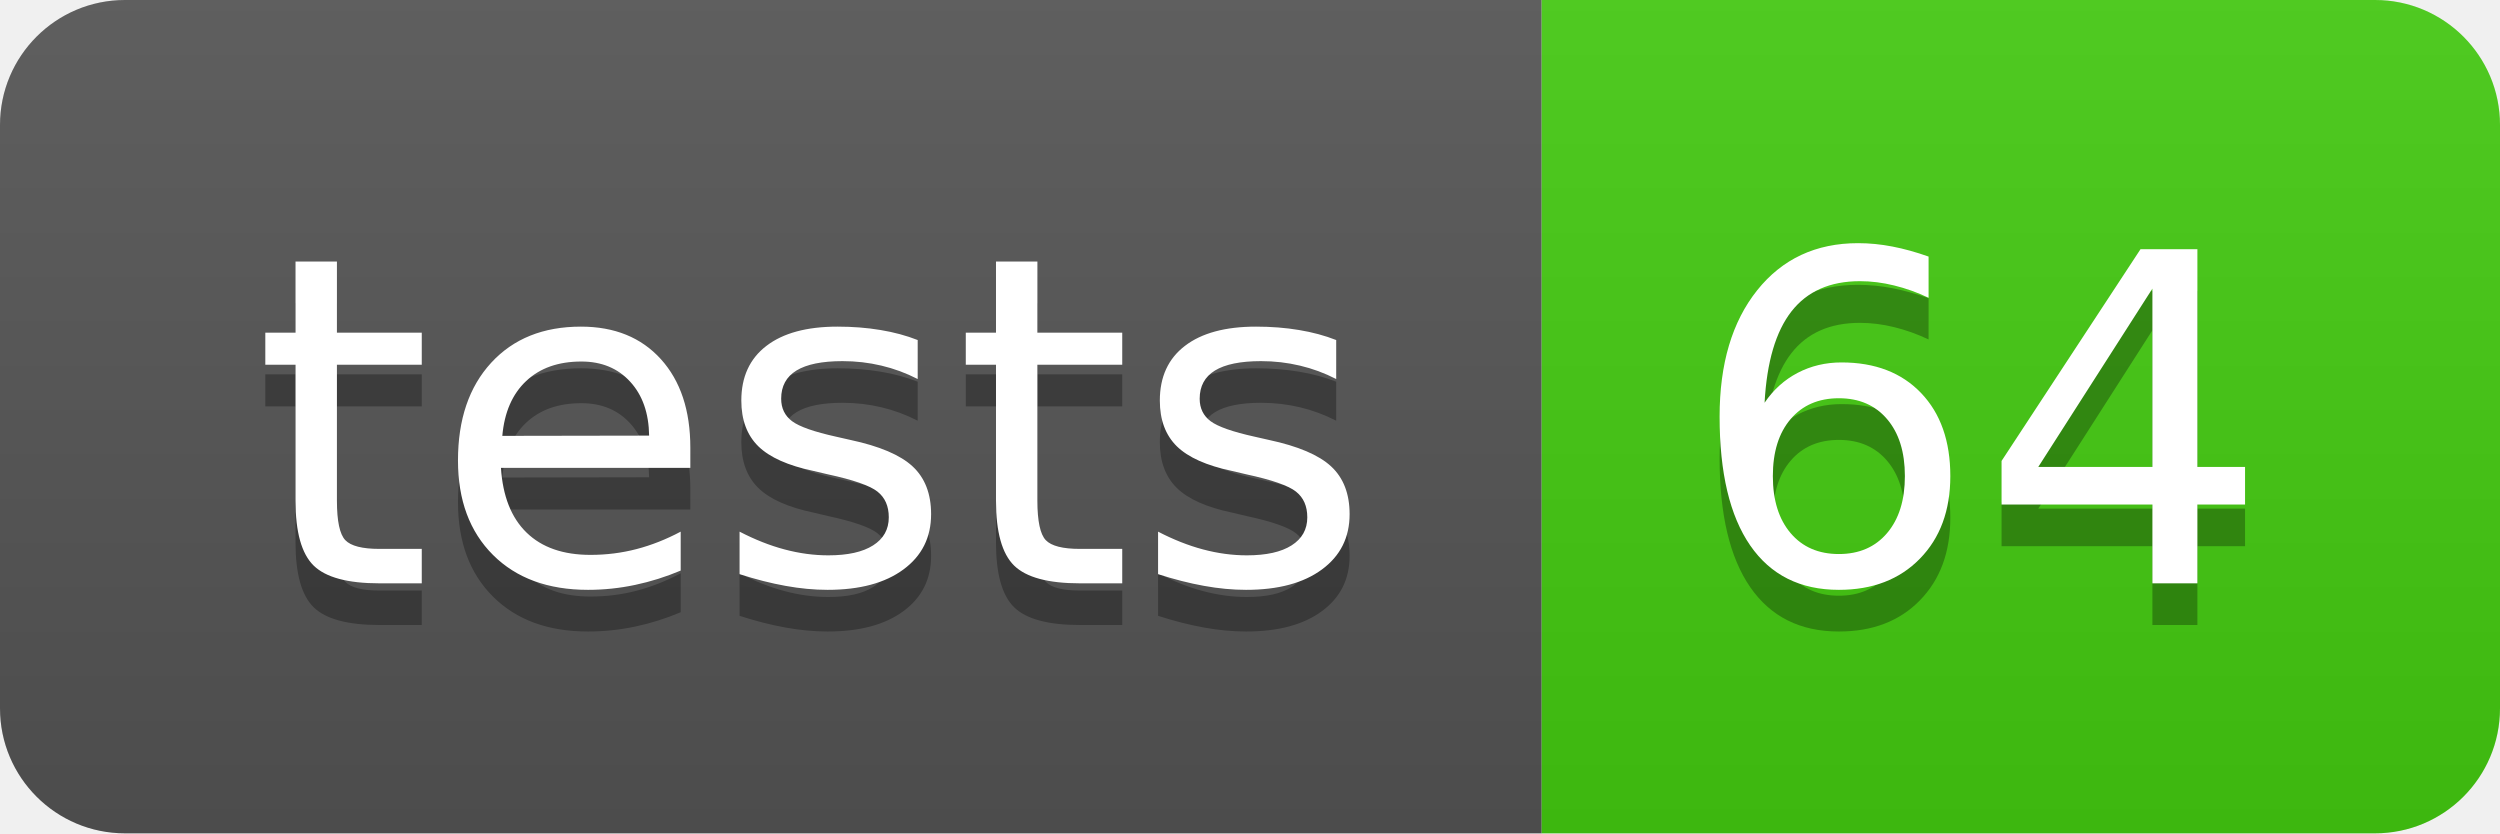
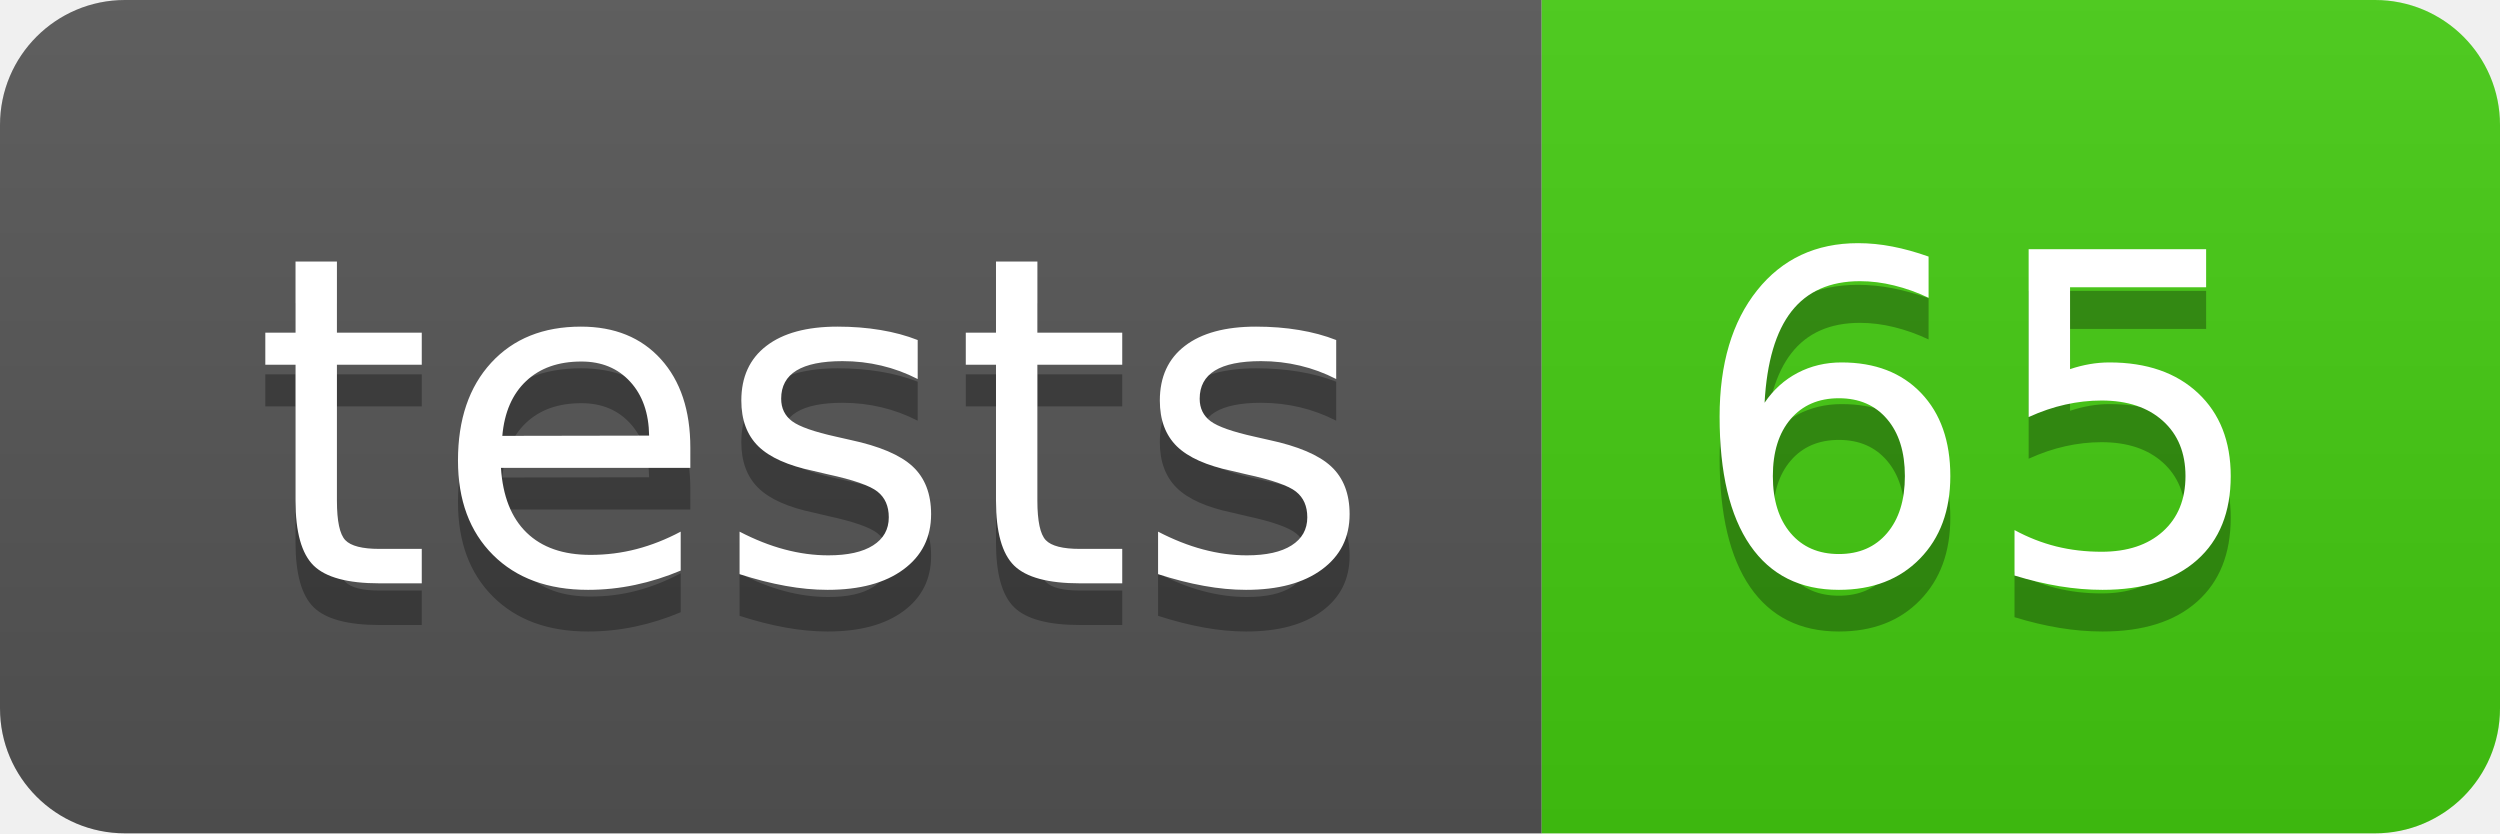
- <svg xmlns="http://www.w3.org/2000/svg" width="60" height="20" role="img" aria-label="tests: 64">
+ <svg xmlns="http://www.w3.org/2000/svg" width="60" height="20" role="img" aria-label="tests: 65">
  <linearGradient id="s" x2="0" y2="100%">
    <stop offset="0" stop-color="#bbb" stop-opacity=".1" />
    <stop offset="1" stop-opacity=".1" />
  </linearGradient>
  <clipPath id="r">
    <rect width="60" height="20" rx="3" fill="#fff" />
  </clipPath>
  <g clip-path="url(#r)">
    <rect width="37" height="20" fill="#555" />
    <rect x="37" width="23" height="20" fill="#4c1" />
    <rect width="60" height="20" fill="url(#s)" />
  </g>
  <g fill="#fff" text-anchor="middle" font-family="Verdana,Geneva,DejaVu Sans,sans-serif" text-rendering="geometricPrecision" font-size="110">
    <text aria-hidden="true" x="195" y="150" fill="#010101" fill-opacity=".3" transform="scale(.1)" textLength="270">tests</text>
    <text x="195" y="140" transform="scale(.1)" fill="#fff" textLength="270">tests</text>
-     <text aria-hidden="true" x="475" y="150" fill="#010101" fill-opacity=".3" transform="scale(.1)" textLength="130">64</text>
-     <text x="475" y="140" transform="scale(.1)" fill="#fff" textLength="130">64</text>
+     <text aria-hidden="true" x="475" y="150" fill="#010101" fill-opacity=".3" transform="scale(.1)" textLength="130">65</text>
+     <text x="475" y="140" transform="scale(.1)" fill="#fff" textLength="130">65</text>
  </g>
</svg>
